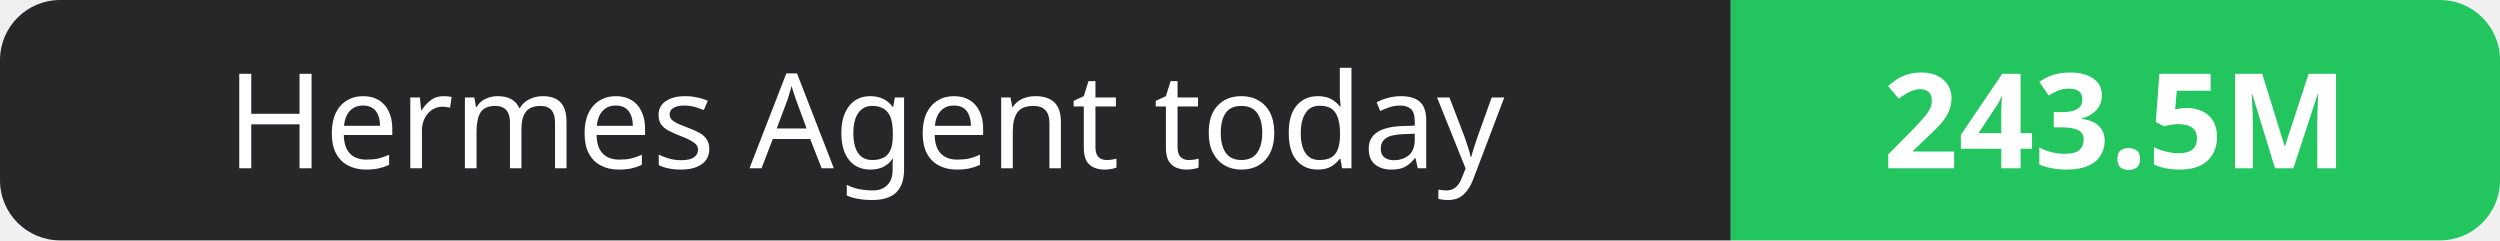
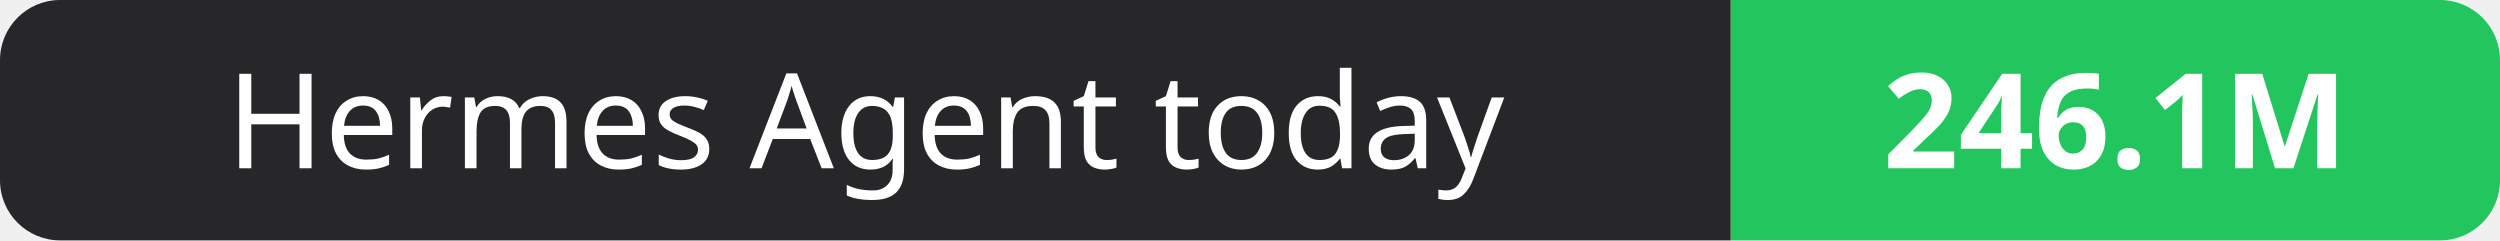
- <svg xmlns="http://www.w3.org/2000/svg" width="208" height="20" role="img" aria-label="Hermes Agent today: 243.5M">
+ <svg xmlns="http://www.w3.org/2000/svg" width="208" height="20" role="img" aria-label="Hermes Agent today: 246.1M">
  <clipPath id="r">
    <rect width="208" height="20" rx="5" fill="#fff" />
  </clipPath>
  <g clip-path="url(#r)">
    <rect width="144" height="20" fill="#27272a" />
    <rect x="144" width="64" height="20" fill="#22c55e" />
  </g>
  <g fill="#fff" text-anchor="middle" font-family="Verdana,Geneva,sans-serif" font-size="11">
    <text x="72.0" y="14">Hermes Agent today</text>
-     <text x="176.0" y="14" font-weight="700">243.5M</text>
+     <text x="176.0" y="14" font-weight="700">246.1M</text>
  </g>
</svg>
